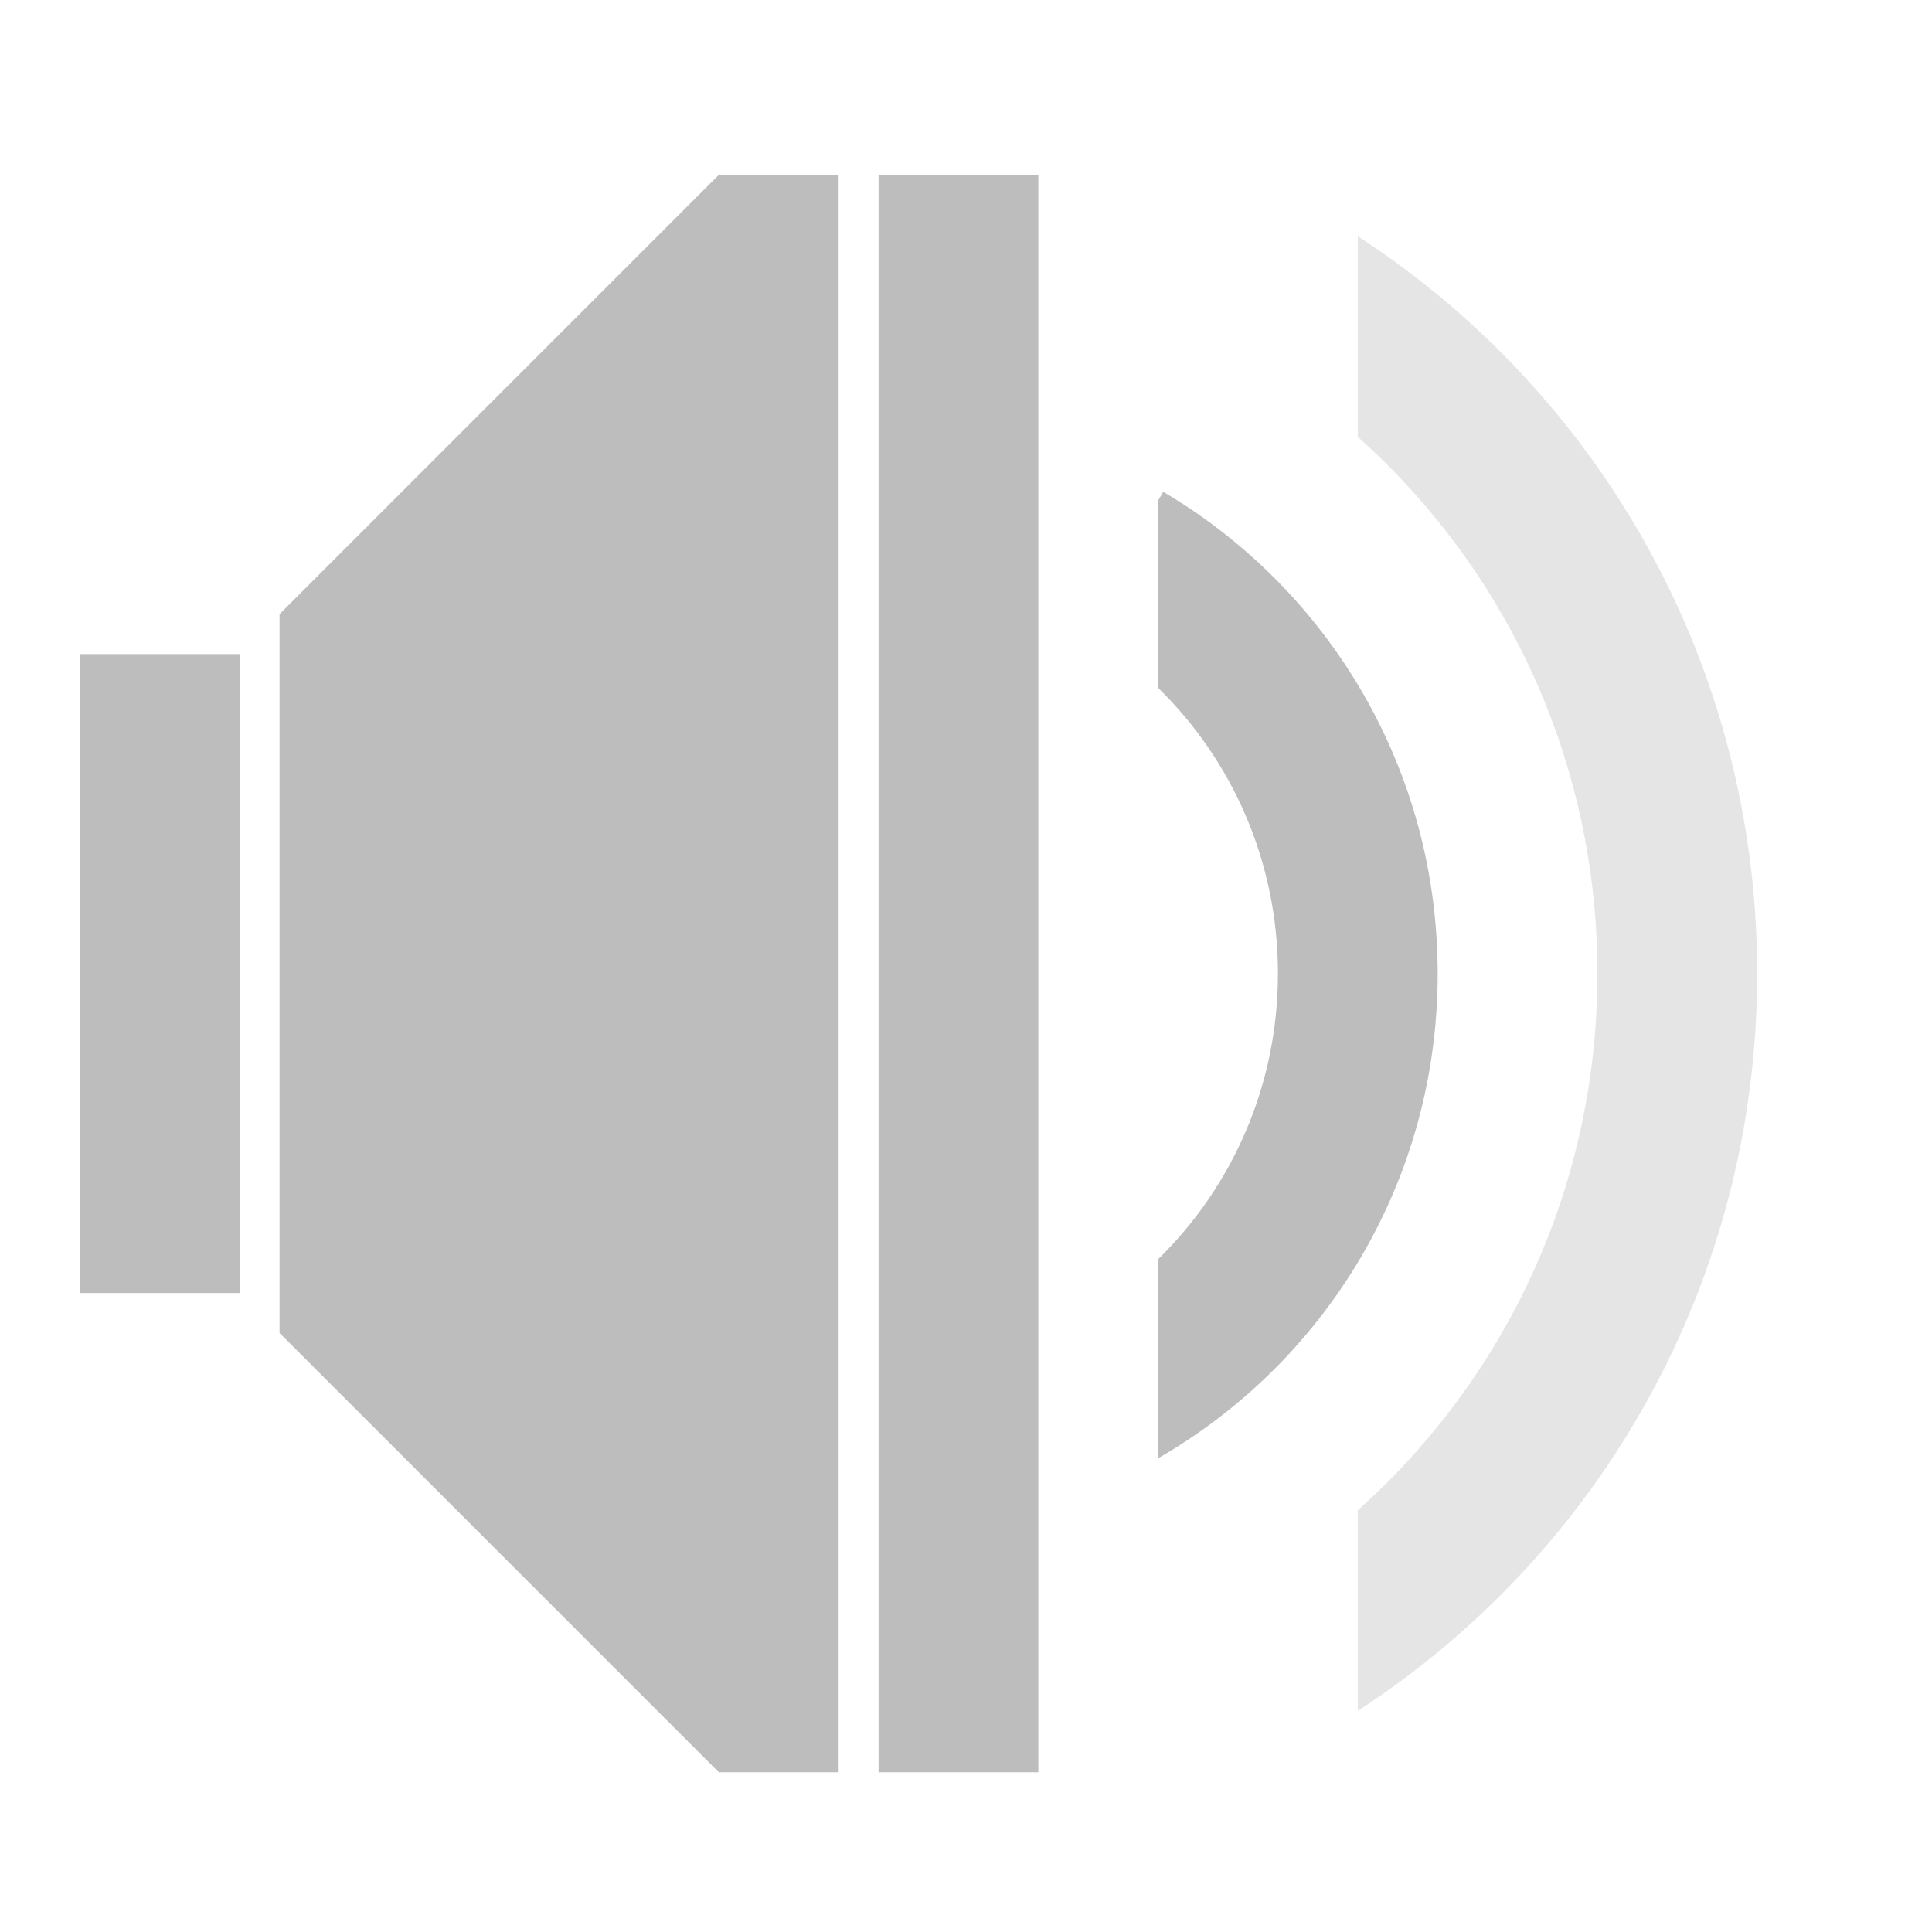
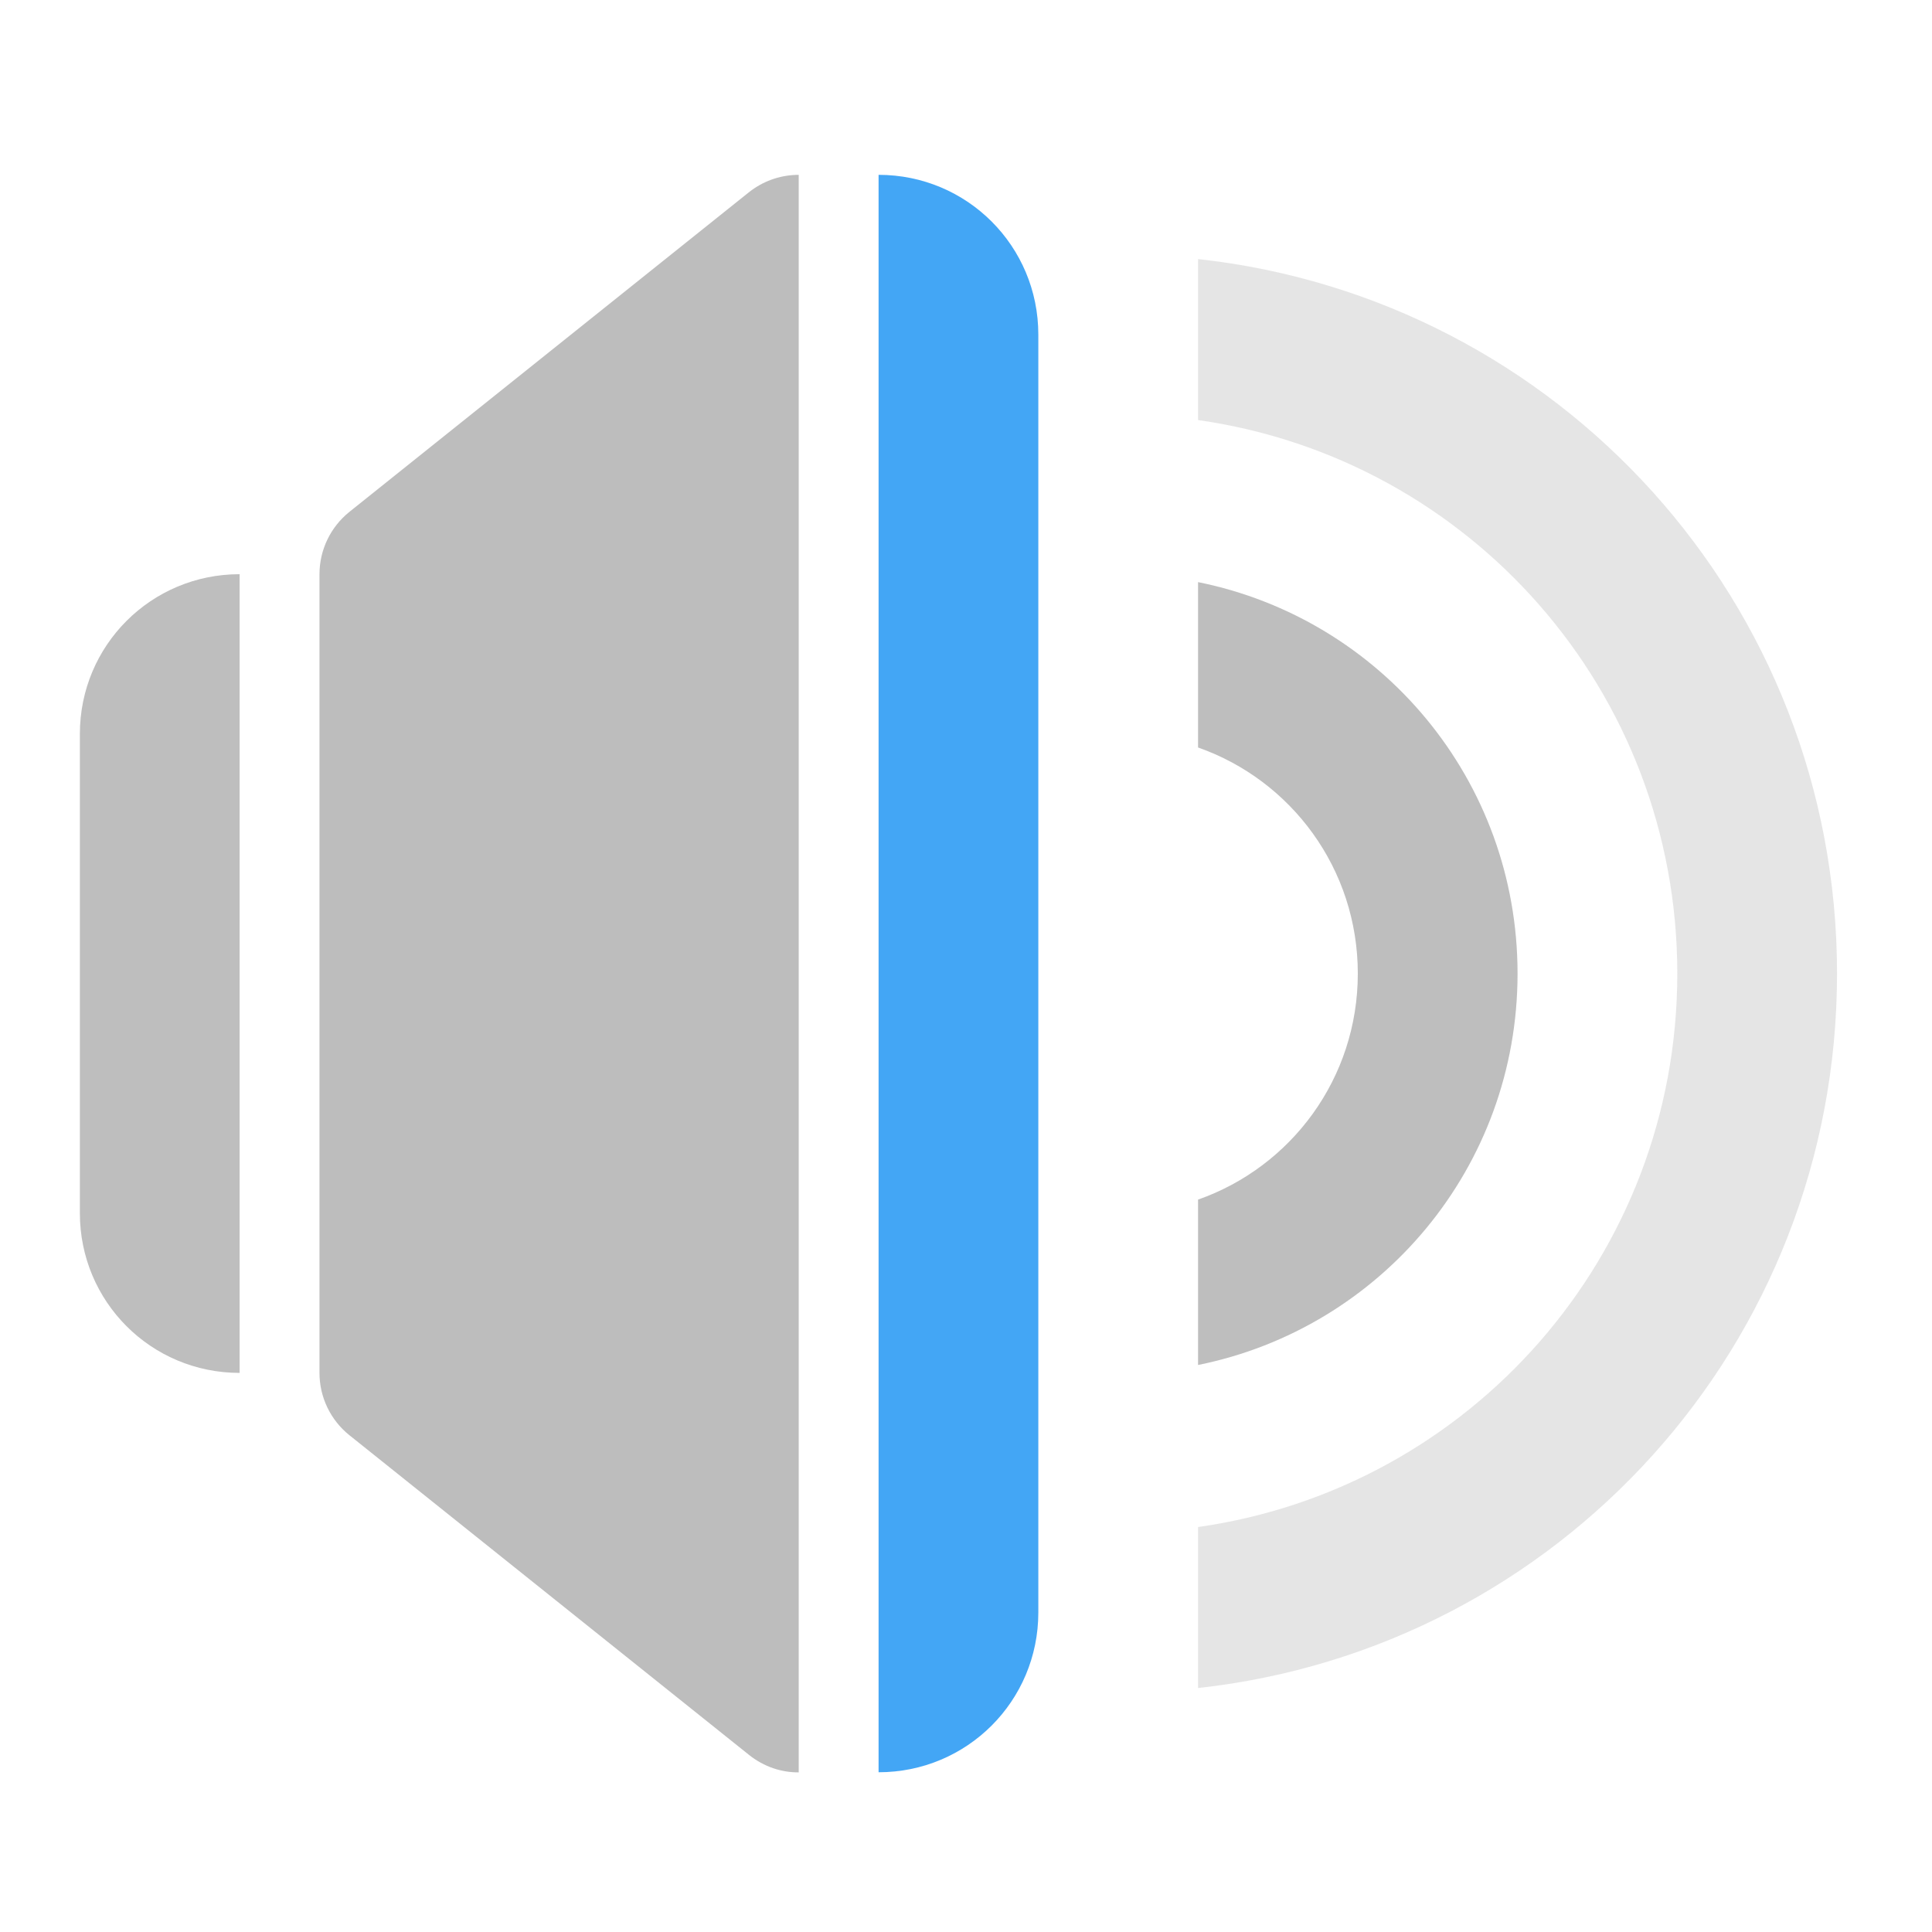
<svg xmlns="http://www.w3.org/2000/svg" width="512mm" height="512mm" viewBox="0 0 512 512" version="1.1" id="svg3705">
  <defs id="defs3699" />
  <g id="layer1" transform="translate(0,215)">
-     <path style="opacity:1;fill:#bdbdbd;fill-opacity:1;stroke:none;stroke-width:11.339;stroke-linecap:round;stroke-linejoin:round;stroke-miterlimit:4;stroke-dasharray:none;stroke-opacity:1;paint-order:normal" d="M 720,175.118 280,615.118 v 720 l 440,440 h 120 V 175.118 Z" transform="matrix(0.2645833,0,0,0.2645833,0,-215)" id="rect877" />
-     <path style="opacity:1;fill:#bdbdbd;fill-opacity:1;stroke:none;stroke-width:3;stroke-linecap:round;stroke-linejoin:round;stroke-miterlimit:4;stroke-dasharray:none;stroke-opacity:1;paint-order:normal" d="M 21.167,-41.667 H 63.5 V 127.667 H 21.167 Z" id="rect879" />
-     <path style="opacity:1;fill:#bdbdbd;fill-opacity:1;stroke:none;stroke-width:3;stroke-linecap:round;stroke-linejoin:round;stroke-miterlimit:4;stroke-dasharray:none;stroke-opacity:1;paint-order:normal" d="m 232.833,-168.667 42.333,0 v 423.333 l -42.333,0 z" id="rect884" />
-     <path style="opacity:1;fill:#bdbdbd;fill-opacity:0.392;stroke:none;stroke-width:3;stroke-linecap:round;stroke-linejoin:round;stroke-miterlimit:4;stroke-dasharray:none;stroke-opacity:1;paint-order:normal" d="m 359.833,-152.393 v 53.176 c 39.011,34.836 63.5,85.56 63.5,142.217 0,56.658 -24.488,107.384 -63.5,142.219 v 53.172 c 63.799,-41.442 105.833,-113.326 105.833,-195.391 0,-82.065 -42.034,-153.95 -105.833,-195.393 z" id="rect930" />
-     <path style="opacity:1;fill:#bdbdbd;fill-opacity:1;stroke:none;stroke-width:1.909;stroke-linecap:round;stroke-linejoin:round;stroke-miterlimit:4;stroke-dasharray:none;stroke-opacity:1;paint-order:normal" d="m 308.276,-84.673 -1.36,2.301 v 49.659 c 19.611,19.189 31.75,45.981 31.75,75.713 0,29.732 -12.139,56.522 -31.75,75.711 v 52.747 C 351.266,145.912 381,98.058 381,43 381,-11.495 351.874,-58.937 308.276,-84.673 Z" id="rect934" />
+     <path style="opacity:0.99;vector-effect:none;fill:#bdbdbd;fill-opacity:1;stroke:none;stroke-width:42.333;stroke-linecap:round;stroke-linejoin:round;stroke-miterlimit:4;stroke-dasharray:none;stroke-dashoffset:0;stroke-opacity:1;paint-order:normal" d="m 63.5,-62.833 c -23.453,0 -42.333,18.881 -42.333,42.333 v 127 c 0,23.453 18.881,42.333 42.333,42.333 z" id="rect831" />
+     <path style="color:#000000;font-style:normal;font-variant:normal;font-weight:normal;font-stretch:normal;font-size:medium;line-height:normal;font-family:sans-serif;font-variant-ligatures:normal;font-variant-position:normal;font-variant-caps:normal;font-variant-numeric:normal;font-variant-alternates:normal;font-feature-settings:normal;text-indent:0;text-align:start;text-decoration:none;text-decoration-line:none;text-decoration-style:solid;text-decoration-color:#000000;letter-spacing:normal;word-spacing:normal;text-transform:none;writing-mode:lr-tb;direction:ltr;text-orientation:mixed;dominant-baseline:auto;baseline-shift:baseline;text-anchor:start;white-space:normal;shape-padding:0;clip-rule:nonzero;display:inline;overflow:visible;visibility:visible;opacity:1;isolation:auto;mix-blend-mode:normal;color-interpolation:sRGB;color-interpolation-filters:linearRGB;solid-color:#000000;solid-opacity:1;vector-effect:none;fill:#bdbdbd;fill-opacity:1;fill-rule:evenodd;stroke:none;stroke-width:42.333;stroke-linecap:round;stroke-linejoin:round;stroke-miterlimit:4;stroke-dasharray:none;stroke-dashoffset:0;stroke-opacity:1;color-rendering:auto;image-rendering:auto;shape-rendering:auto;text-rendering:auto;enable-background:accumulate" d="m 211.6,-168.663 c -0.185,6.6e-4 -0.371,0.003 -0.558,0.009 -4.59,0.135 -9.011,1.759 -12.598,4.627 L 92.611,-79.361 c -5.02,4.017 -7.943,10.098 -7.944,16.527 V 148.834 c 4.61e-4,6.43 2.923,12.51 7.944,16.527 l 105.834,84.666 c 4.063,3.249 8.698,4.695 13.222,4.673 v -423.363 c -0.022,1e-5 -0.044,-5.9e-4 -0.067,-5.1e-4 z" id="path838" />
+     <path style="opacity:0.99;vector-effect:none;fill:#42a5f5;fill-opacity:1;stroke:none;stroke-width:42.333;stroke-linecap:round;stroke-linejoin:round;stroke-miterlimit:4;stroke-dasharray:none;stroke-dashoffset:0;stroke-opacity:1;paint-order:normal" d="m 232.833,-168.667 v 423.333 c 23.453,0 42.333,-18.881 42.333,-42.333 v -338.667 c 0,-23.453 -18.881,-42.333 -42.333,-42.333 z" id="rect847" />
+     <rect style="opacity:0.99;vector-effect:none;fill:#bdbdbd;fill-opacity:1;stroke:none;stroke-width:42.333;stroke-linecap:round;stroke-linejoin:round;stroke-miterlimit:4;stroke-dasharray:none;stroke-dashoffset:0;stroke-opacity:1;paint-order:normal" id="rect873" width="2.7757014e-07" height="21.167" x="486.833" y="43" rx="313.994" ry="21.167" />
+     <path style="opacity:0.99;vector-effect:none;fill:#bdbdbd;fill-opacity:0.392;stroke:none;stroke-width:159.999;stroke-linecap:round;stroke-linejoin:round;stroke-miterlimit:4;stroke-dasharray:none;stroke-dashoffset:0;stroke-opacity:1;paint-order:normal" d="M 1200 259.484 L 1200 420.746 C 1472.074 459.342 1680 692.053 1680 975.119 C 1680 1258.185 1472.074 1490.895 1200 1529.49 L 1200 1690.752 C 1560.954 1651.194 1840 1346.948 1840 975.119 C 1840 603.29 1560.954 299.043 1200 259.484 z " transform="matrix(0.2645833,0,0,0.2645833,0,-215)" id="rect899" />
+     <path style="opacity:0.99;vector-effect:none;fill:#bdbdbd;fill-opacity:1;stroke:none;stroke-width:88.888;stroke-linecap:round;stroke-linejoin:round;stroke-miterlimit:4;stroke-dasharray:none;stroke-dashoffset:0;stroke-opacity:1;paint-order:normal" d="M 1200 583.055 L 1200 748.693 C 1293.39 781.503 1360 870.237 1360 975.117 C 1360 1079.997 1293.39 1168.732 1200 1201.541 L 1200 1367.18 C 1383.007 1330.314 1520 1169.303 1520 975.117 C 1520 780.931 1383.007 619.92 1200 583.055 z " transform="matrix(0.2645833,0,0,0.2645833,0,-215)" id="rect904" />
  </g>
</svg>
